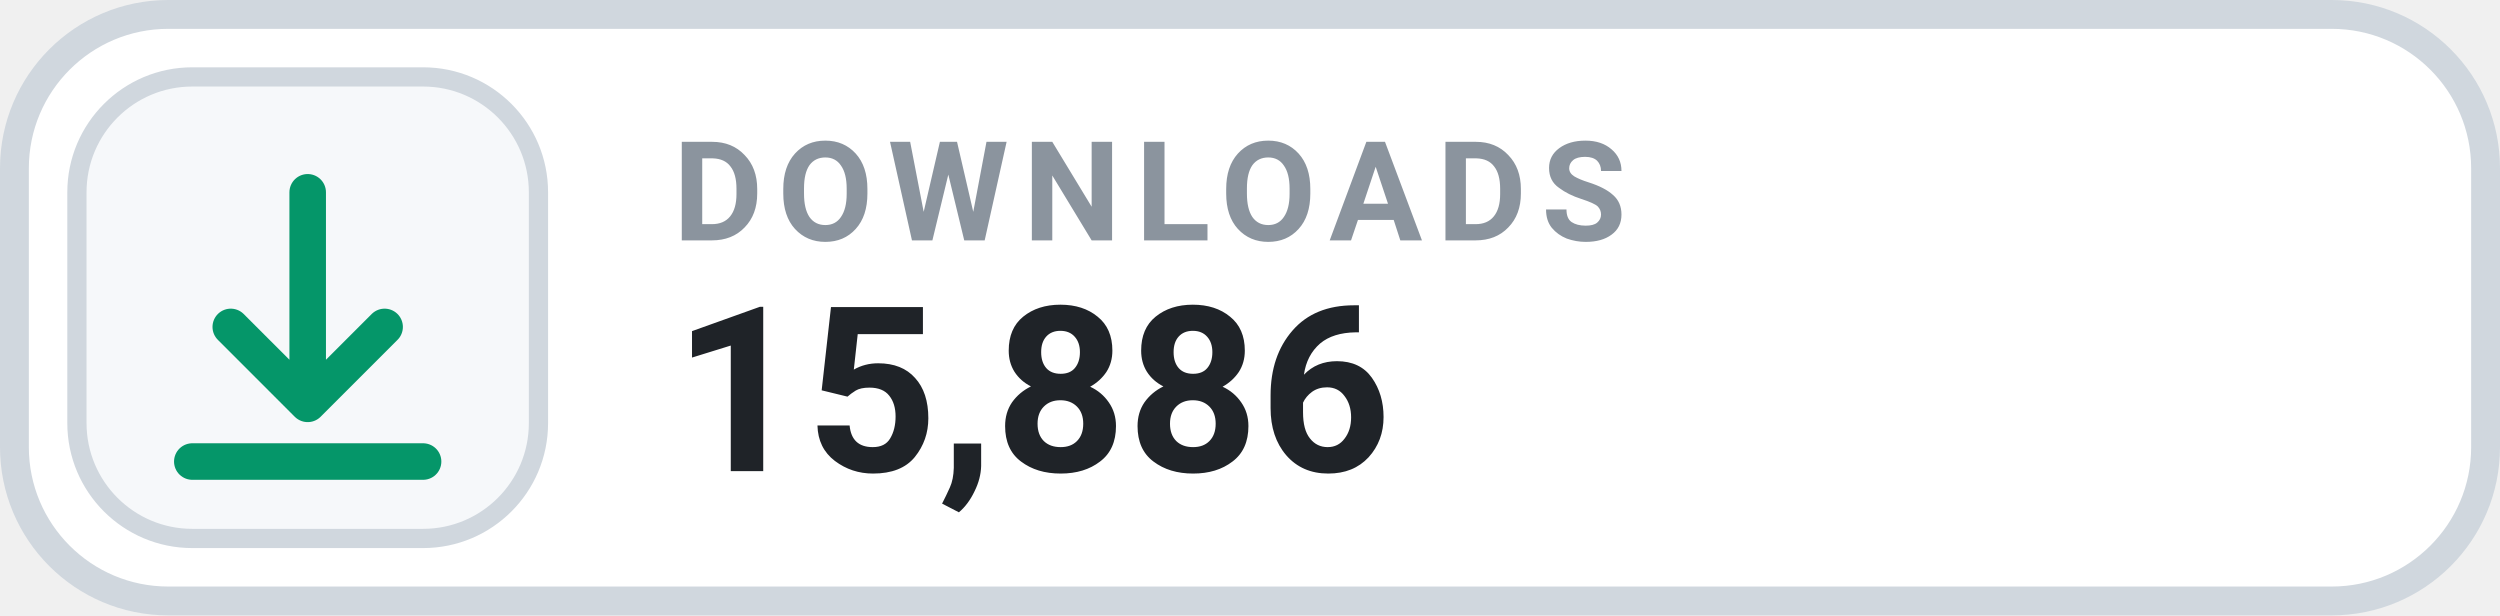
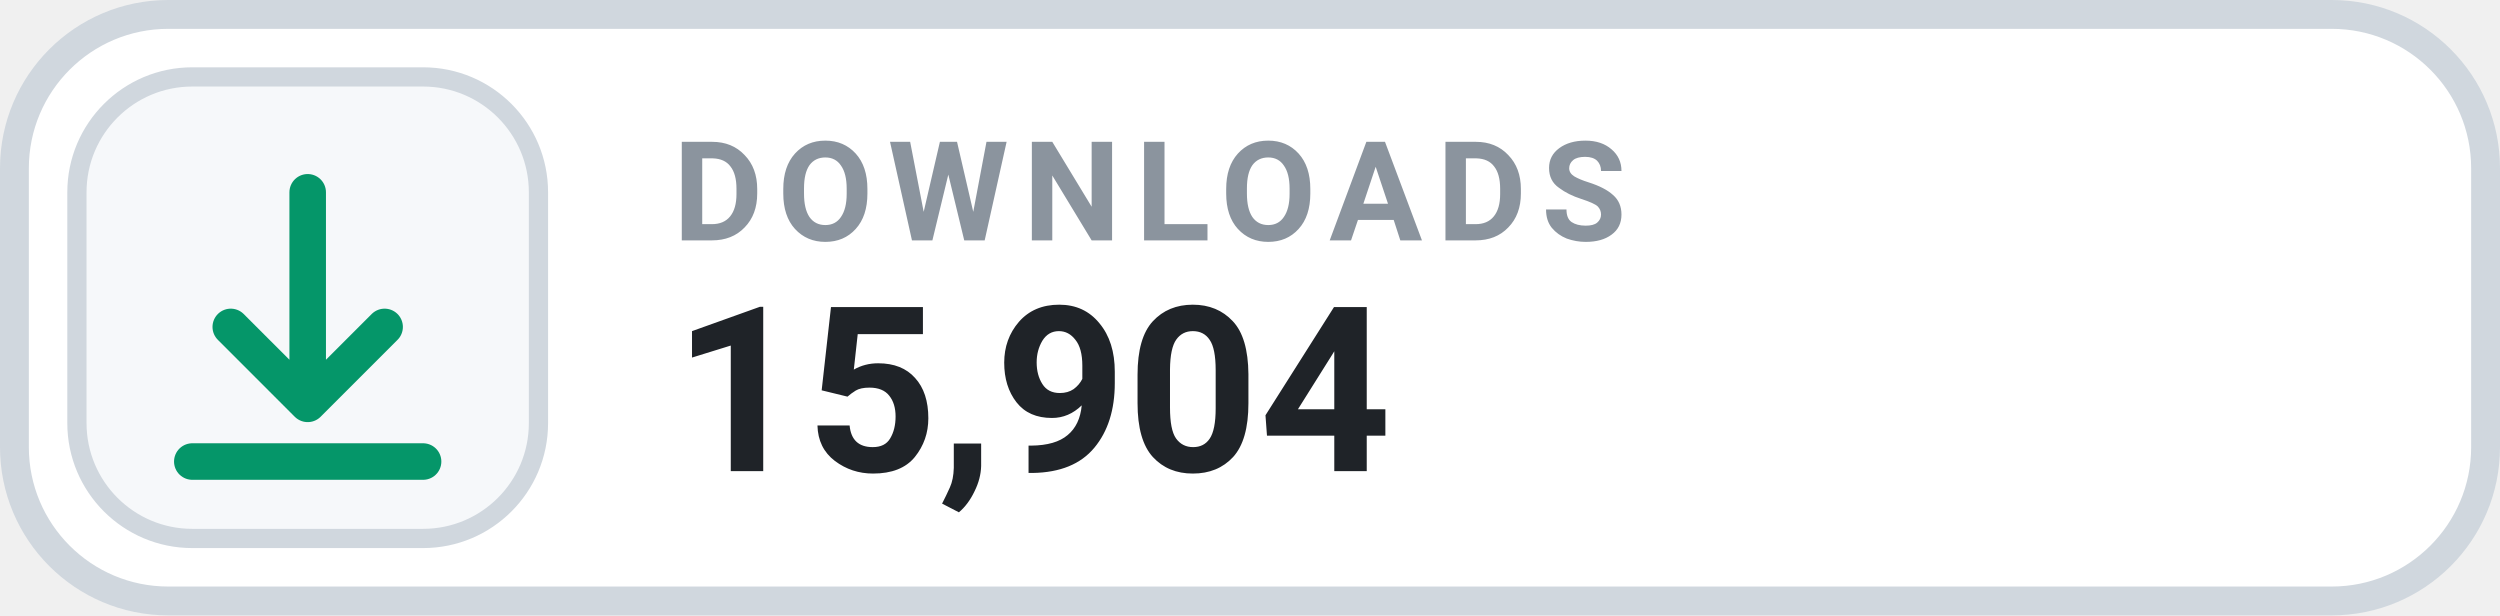
- <svg xmlns="http://www.w3.org/2000/svg" width="130" height="32" viewBox="0 0 130 32" role="img" aria-label="DOWNLOADS 15,886">
+ <svg xmlns="http://www.w3.org/2000/svg" width="130" height="32" viewBox="0 0 130 32" role="img" aria-label="DOWNLOADS 15,904">
  <rect x=".75" y=".75" width="128.5" height="30.5" rx="8" fill="#FFFFFF" stroke="#D0D7DE" stroke-width="1.5" />
  <rect x="4" y="4" width="24" height="24" rx="6" fill="#F6F8FA" stroke="#D0D7DE" stroke-width="1" />
  <g transform="translate(16 16)" style="color:#059669;">
    <path d="M0 -6 v11 m0 0 l4 -4 m-4 4 l-4 -4 M-6 8 h12" fill="none" stroke="currentColor" stroke-width="1.9" stroke-linecap="round" stroke-linejoin="round" />
  </g>
  <text x="35" y="12.5" fill="#8B949E" font-family="-apple-system,BlinkMacSystemFont,'Segoe UI',Roboto,Helvetica,Arial,sans-serif" font-size="7.2" font-weight="700" letter-spacing=".75">DOWNLOADS</text>
-   <text x="35" y="24.5" fill="#1F2328" font-family="-apple-system,BlinkMacSystemFont,'Segoe UI',Roboto,Helvetica,Arial,sans-serif" font-size="12" font-weight="700">15,886</text>
+   <text x="35" y="24.5" fill="#1F2328" font-family="-apple-system,BlinkMacSystemFont,'Segoe UI',Roboto,Helvetica,Arial,sans-serif" font-size="12" font-weight="700">15,904</text>
</svg>
